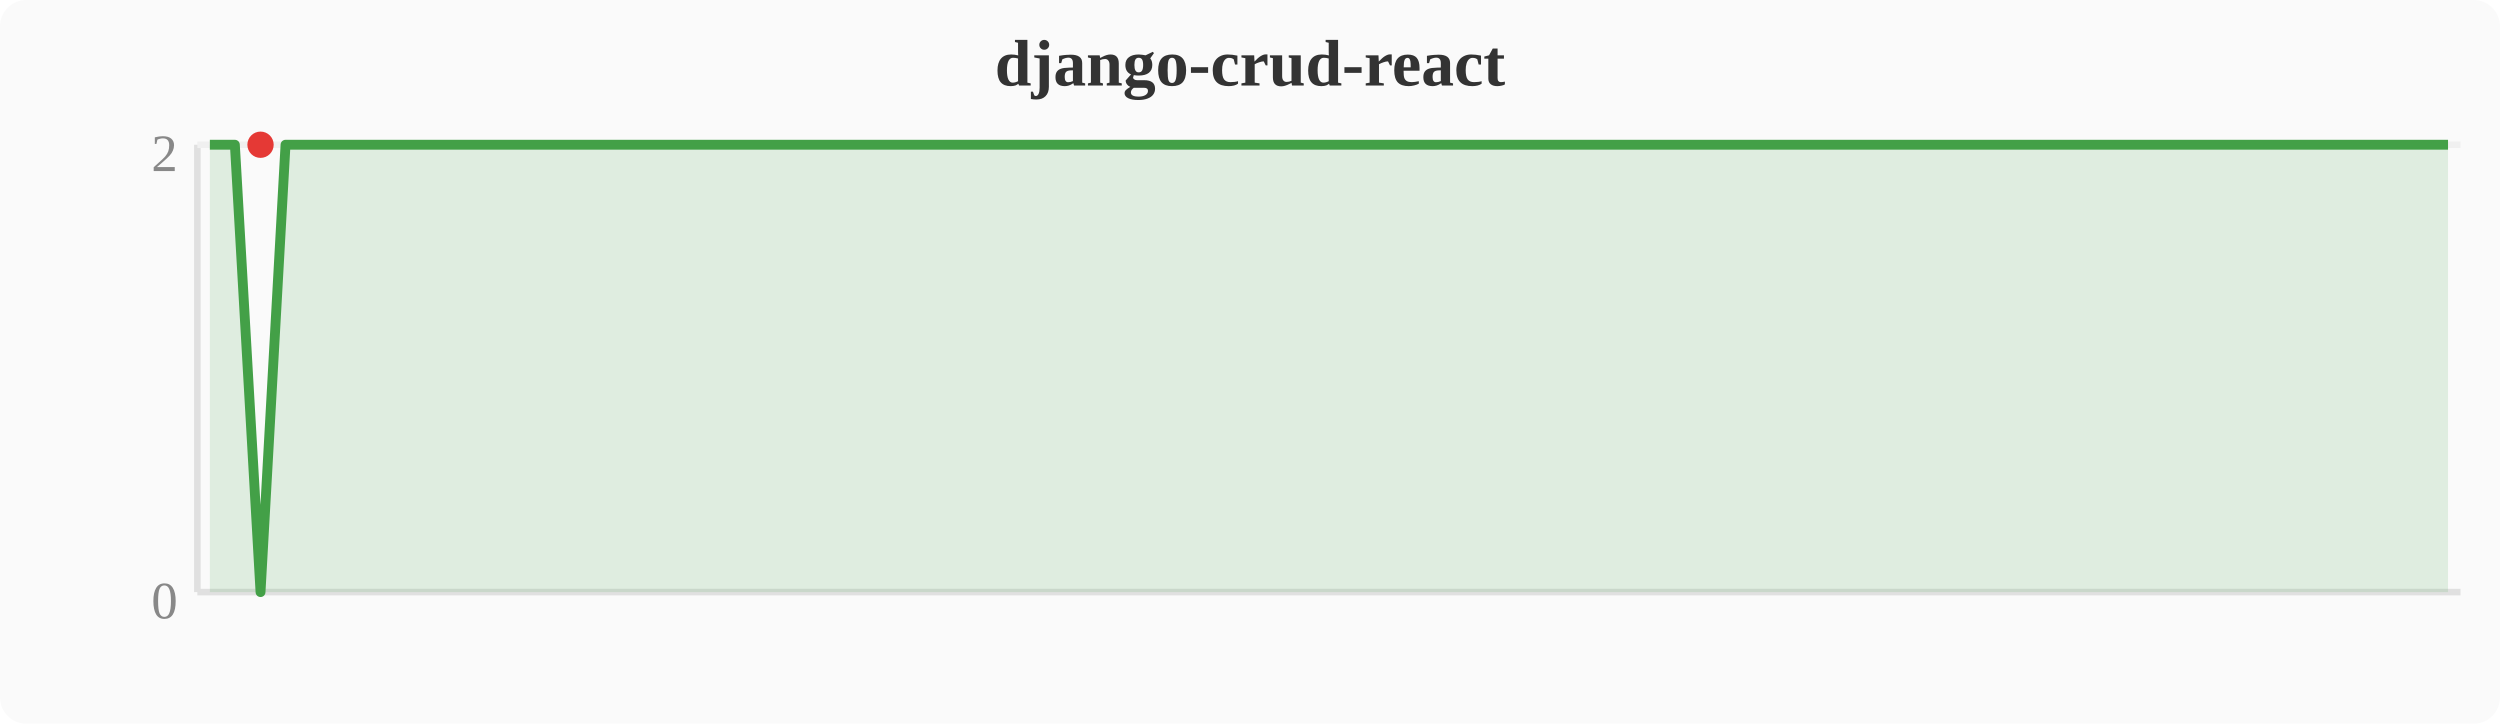
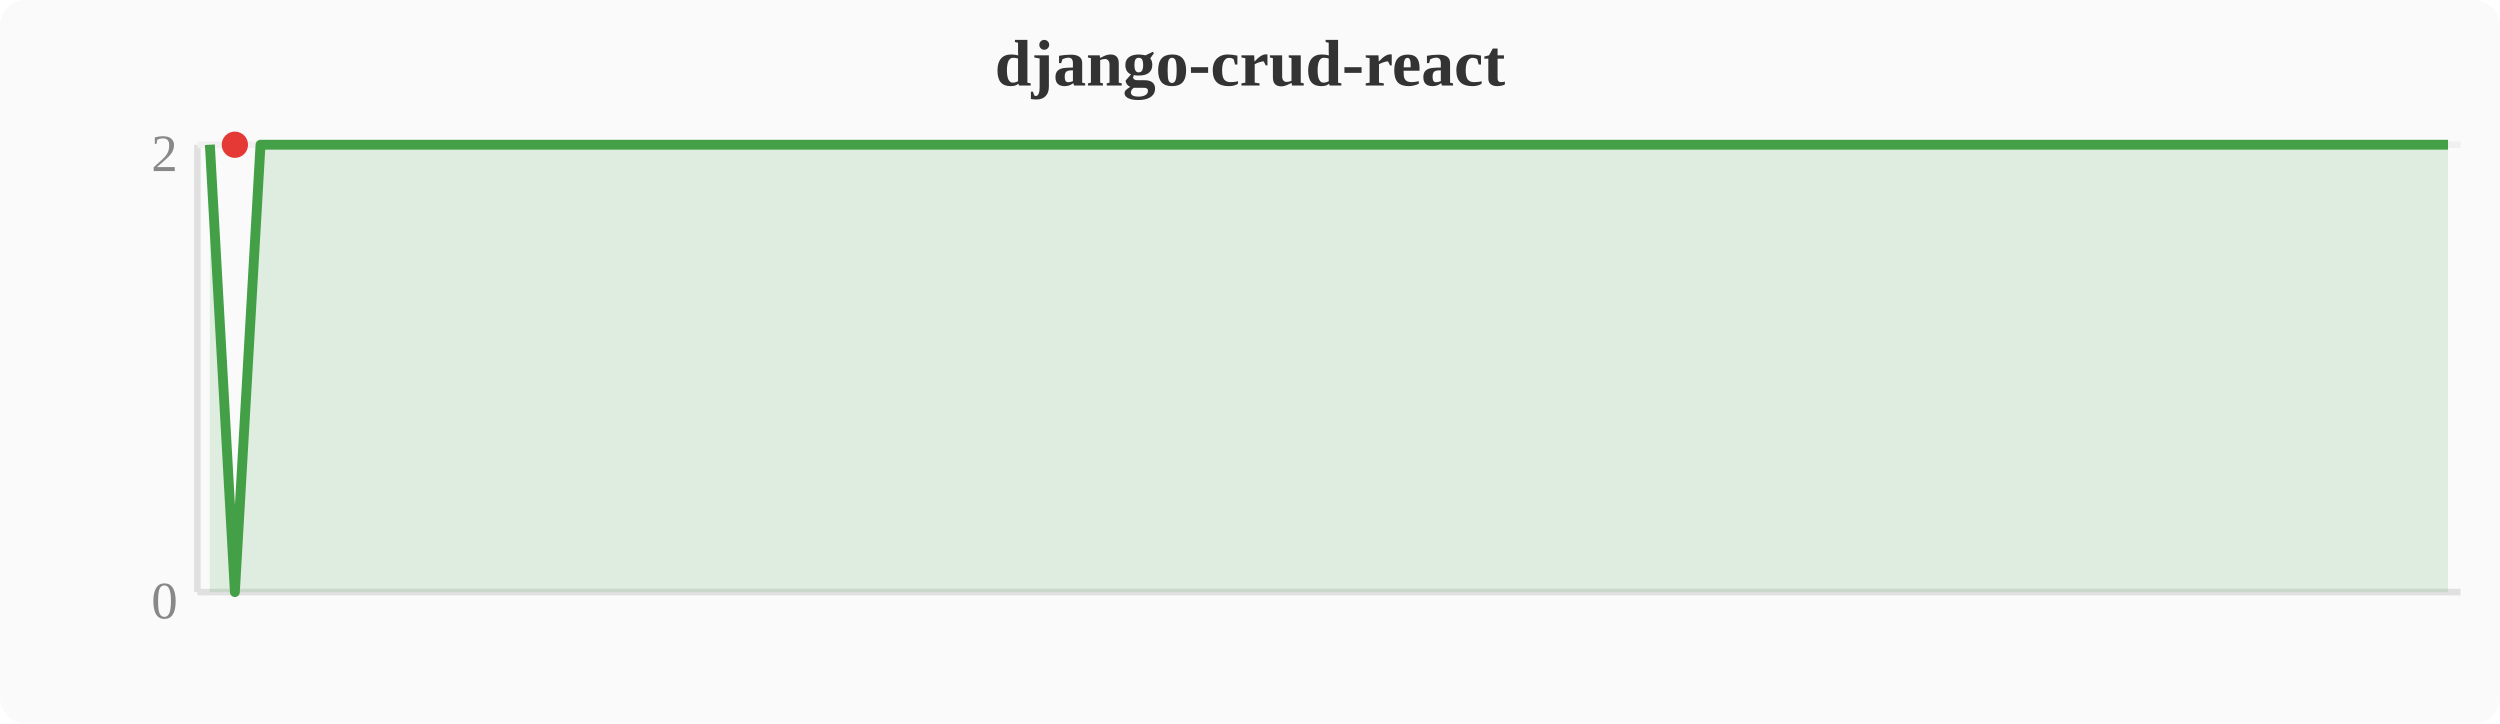
<svg xmlns="http://www.w3.org/2000/svg" width="380" height="110" viewBox="0 0 380 110">
  <rect width="380" height="110" fill="#fafafa" rx="4" />
  <text x="190" y="13" text-anchor="middle" font-size="10" font-weight="bold" fill="#333">django-crud-react</text>
  <line x1="30" y1="22" x2="30" y2="90" stroke="#e0e0e0" stroke-width="1" />
  <line x1="30" y1="90" x2="374" y2="90" stroke="#e0e0e0" stroke-width="1" />
  <line x1="30" y1="22" x2="374" y2="22" stroke="#f0f0f0" stroke-width="1" />
  <text x="27" y="94" text-anchor="end" font-size="8" fill="#888">0</text>
  <text x="27" y="26" text-anchor="end" font-size="8" fill="#888">2</text>
-   <polygon points="31.9,22.0 35.7,22.0 39.6,90.0 43.4,22.0 47.2,22.0 51.0,22.0 54.8,22.0 58.7,22.0 62.5,22.0 66.3,22.0 70.1,22.0 74.0,22.0 77.8,22.0 81.6,22.0 85.4,22.0 89.2,22.0 93.1,22.0 96.9,22.0 100.7,22.0 104.5,22.0 108.4,22.0 112.2,22.0 116.0,22.0 119.8,22.0 123.6,22.0 127.5,22.0 131.3,22.0 135.1,22.0 138.9,22.0 142.8,22.0 146.6,22.0 150.4,22.0 154.2,22.0 158.0,22.0 161.9,22.0 165.7,22.0 169.5,22.0 173.3,22.0 177.2,22.0 181.0,22.0 184.8,22.0 188.6,22.0 192.4,22.0 196.3,22.0 200.1,22.0 203.9,22.0 207.7,22.0 211.6,22.0 215.4,22.0 219.2,22.0 223.0,22.0 226.8,22.0 230.7,22.0 234.5,22.0 238.3,22.0 242.1,22.0 246.0,22.0 249.8,22.0 253.6,22.0 257.4,22.0 261.2,22.0 265.1,22.0 268.9,22.0 272.7,22.0 276.5,22.0 280.4,22.0 284.2,22.0 288.0,22.0 291.8,22.0 295.6,22.0 299.5,22.0 303.3,22.0 307.1,22.0 310.9,22.0 314.8,22.0 318.6,22.0 322.4,22.0 326.2,22.0 330.0,22.0 333.9,22.0 337.7,22.0 341.5,22.0 345.3,22.0 349.2,22.0 353.0,22.0 356.8,22.0 360.6,22.0 364.4,22.0 368.3,22.0 372.1,22.0 372.1,90 31.9,90" fill="#43a047" opacity="0.15" />
-   <polyline points="31.9,22.0 35.7,22.0 39.6,90.0 43.4,22.0 47.2,22.0 51.0,22.0 54.8,22.0 58.7,22.0 62.5,22.0 66.3,22.0 70.1,22.0 74.0,22.0 77.8,22.0 81.6,22.0 85.4,22.0 89.2,22.0 93.1,22.0 96.9,22.0 100.7,22.0 104.5,22.0 108.4,22.0 112.2,22.0 116.0,22.0 119.8,22.0 123.6,22.0 127.5,22.0 131.3,22.0 135.1,22.0 138.9,22.0 142.8,22.0 146.6,22.0 150.4,22.0 154.2,22.0 158.0,22.0 161.9,22.0 165.7,22.0 169.5,22.0 173.3,22.0 177.2,22.0 181.0,22.0 184.8,22.0 188.6,22.0 192.4,22.0 196.3,22.0 200.1,22.0 203.9,22.0 207.7,22.0 211.6,22.0 215.4,22.0 219.2,22.0 223.0,22.0 226.8,22.0 230.7,22.0 234.5,22.0 238.3,22.0 242.1,22.0 246.0,22.0 249.8,22.0 253.6,22.0 257.4,22.0 261.2,22.0 265.1,22.0 268.9,22.0 272.7,22.0 276.5,22.0 280.4,22.0 284.2,22.0 288.0,22.0 291.8,22.0 295.6,22.0 299.5,22.0 303.3,22.0 307.1,22.0 310.9,22.0 314.8,22.0 318.6,22.0 322.4,22.0 326.2,22.0 330.0,22.0 333.9,22.0 337.7,22.0 341.5,22.0 345.3,22.0 349.2,22.0 353.0,22.0 356.8,22.0 360.6,22.0 364.4,22.0 368.3,22.0 372.1,22.0" fill="none" stroke="#43a047" stroke-width="1.5" stroke-linejoin="round" />
-   <circle cx="39.6" cy="22.0" r="2" fill="#e53935" />
+   <polygon points="31.9,22.0 35.7,90.0 39.6,22.0 43.4,22.0 47.2,22.0 51.0,22.0 54.8,22.0 58.7,22.0 62.5,22.0 66.3,22.0 70.1,22.0 74.0,22.0 77.8,22.0 81.6,22.0 85.4,22.0 89.2,22.0 93.1,22.0 96.9,22.0 100.7,22.0 104.5,22.0 108.4,22.0 112.2,22.0 116.0,22.0 119.8,22.0 123.6,22.0 127.5,22.0 131.3,22.0 135.1,22.0 138.9,22.0 142.8,22.0 146.6,22.0 150.4,22.0 154.2,22.0 158.0,22.0 161.9,22.0 165.7,22.0 169.5,22.0 173.3,22.0 177.2,22.0 181.0,22.0 184.8,22.0 188.6,22.0 192.4,22.0 196.3,22.0 200.1,22.0 203.9,22.0 207.7,22.0 211.6,22.0 215.4,22.0 219.2,22.0 223.0,22.0 226.8,22.0 230.7,22.0 234.5,22.0 238.3,22.0 242.1,22.0 246.0,22.0 249.8,22.0 253.6,22.0 257.4,22.0 261.2,22.0 265.1,22.0 268.9,22.0 272.7,22.0 276.5,22.0 280.4,22.0 284.2,22.0 288.0,22.0 291.8,22.0 295.6,22.0 299.5,22.0 303.3,22.0 307.1,22.0 310.9,22.0 314.8,22.0 318.6,22.0 322.4,22.0 326.2,22.0 330.0,22.0 333.9,22.0 337.7,22.0 341.5,22.0 345.3,22.0 349.2,22.0 353.0,22.0 356.8,22.0 360.6,22.0 364.4,22.0 368.3,22.0 372.1,22.0 372.1,90 31.9,90" fill="#43a047" opacity="0.15" />
+   <polyline points="31.9,22.0 35.7,90.0 39.6,22.0 43.4,22.0 47.2,22.0 51.0,22.0 54.8,22.0 58.7,22.0 62.5,22.0 66.3,22.0 70.1,22.0 74.0,22.0 77.8,22.0 81.6,22.0 85.4,22.0 89.2,22.0 93.1,22.0 96.9,22.0 100.7,22.0 104.5,22.0 108.4,22.0 112.2,22.0 116.0,22.0 119.8,22.0 123.6,22.0 127.5,22.0 131.3,22.0 135.1,22.0 138.9,22.0 142.8,22.0 146.6,22.0 150.4,22.0 154.2,22.0 158.0,22.0 161.9,22.0 165.7,22.0 169.5,22.0 173.3,22.0 177.2,22.0 181.0,22.0 184.8,22.0 188.6,22.0 192.4,22.0 196.3,22.0 200.1,22.0 203.9,22.0 207.7,22.0 211.6,22.0 215.4,22.0 219.2,22.0 223.0,22.0 226.8,22.0 230.7,22.0 234.5,22.0 238.3,22.0 242.1,22.0 246.0,22.0 249.8,22.0 253.6,22.0 257.4,22.0 261.2,22.0 265.1,22.0 268.9,22.0 272.7,22.0 276.5,22.0 280.4,22.0 284.2,22.0 288.0,22.0 291.8,22.0 295.6,22.0 299.5,22.0 303.3,22.0 307.1,22.0 310.9,22.0 314.8,22.0 318.6,22.0 322.4,22.0 326.2,22.0 330.0,22.0 333.9,22.0 337.7,22.0 341.5,22.0 345.3,22.0 349.2,22.0 353.0,22.0 356.8,22.0 360.6,22.0 364.4,22.0 368.3,22.0 372.1,22.0" fill="none" stroke="#43a047" stroke-width="1.5" stroke-linejoin="round" />
+   <circle cx="35.7" cy="22.0" r="2" fill="#e53935" />
</svg>
